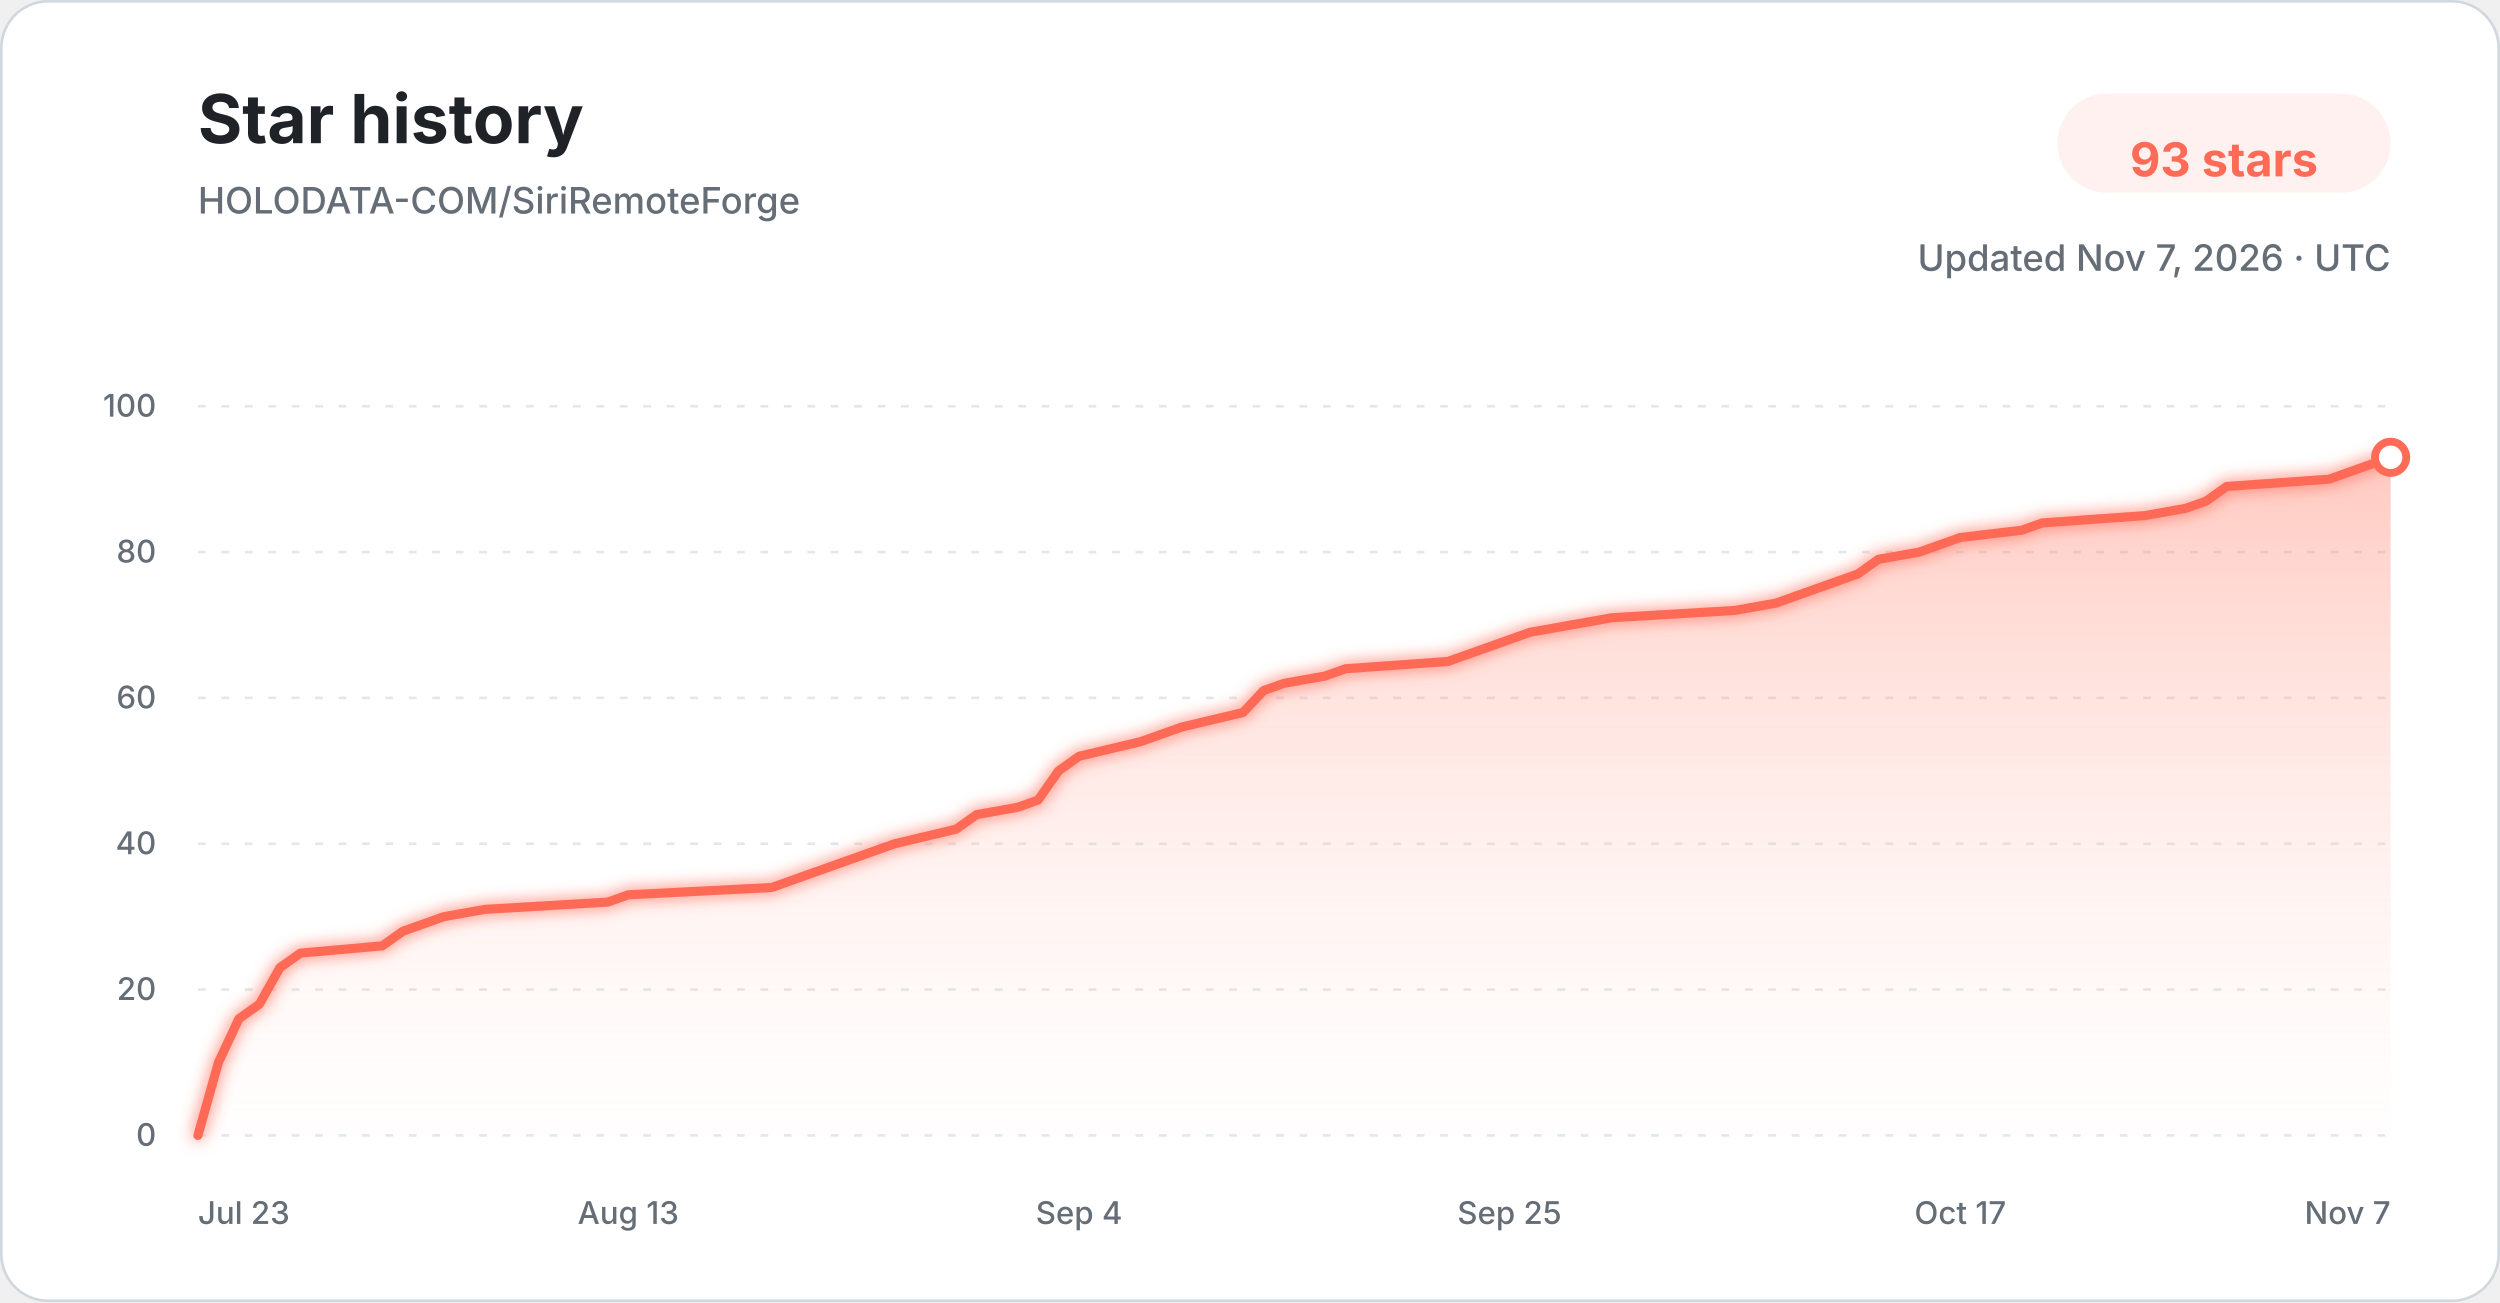
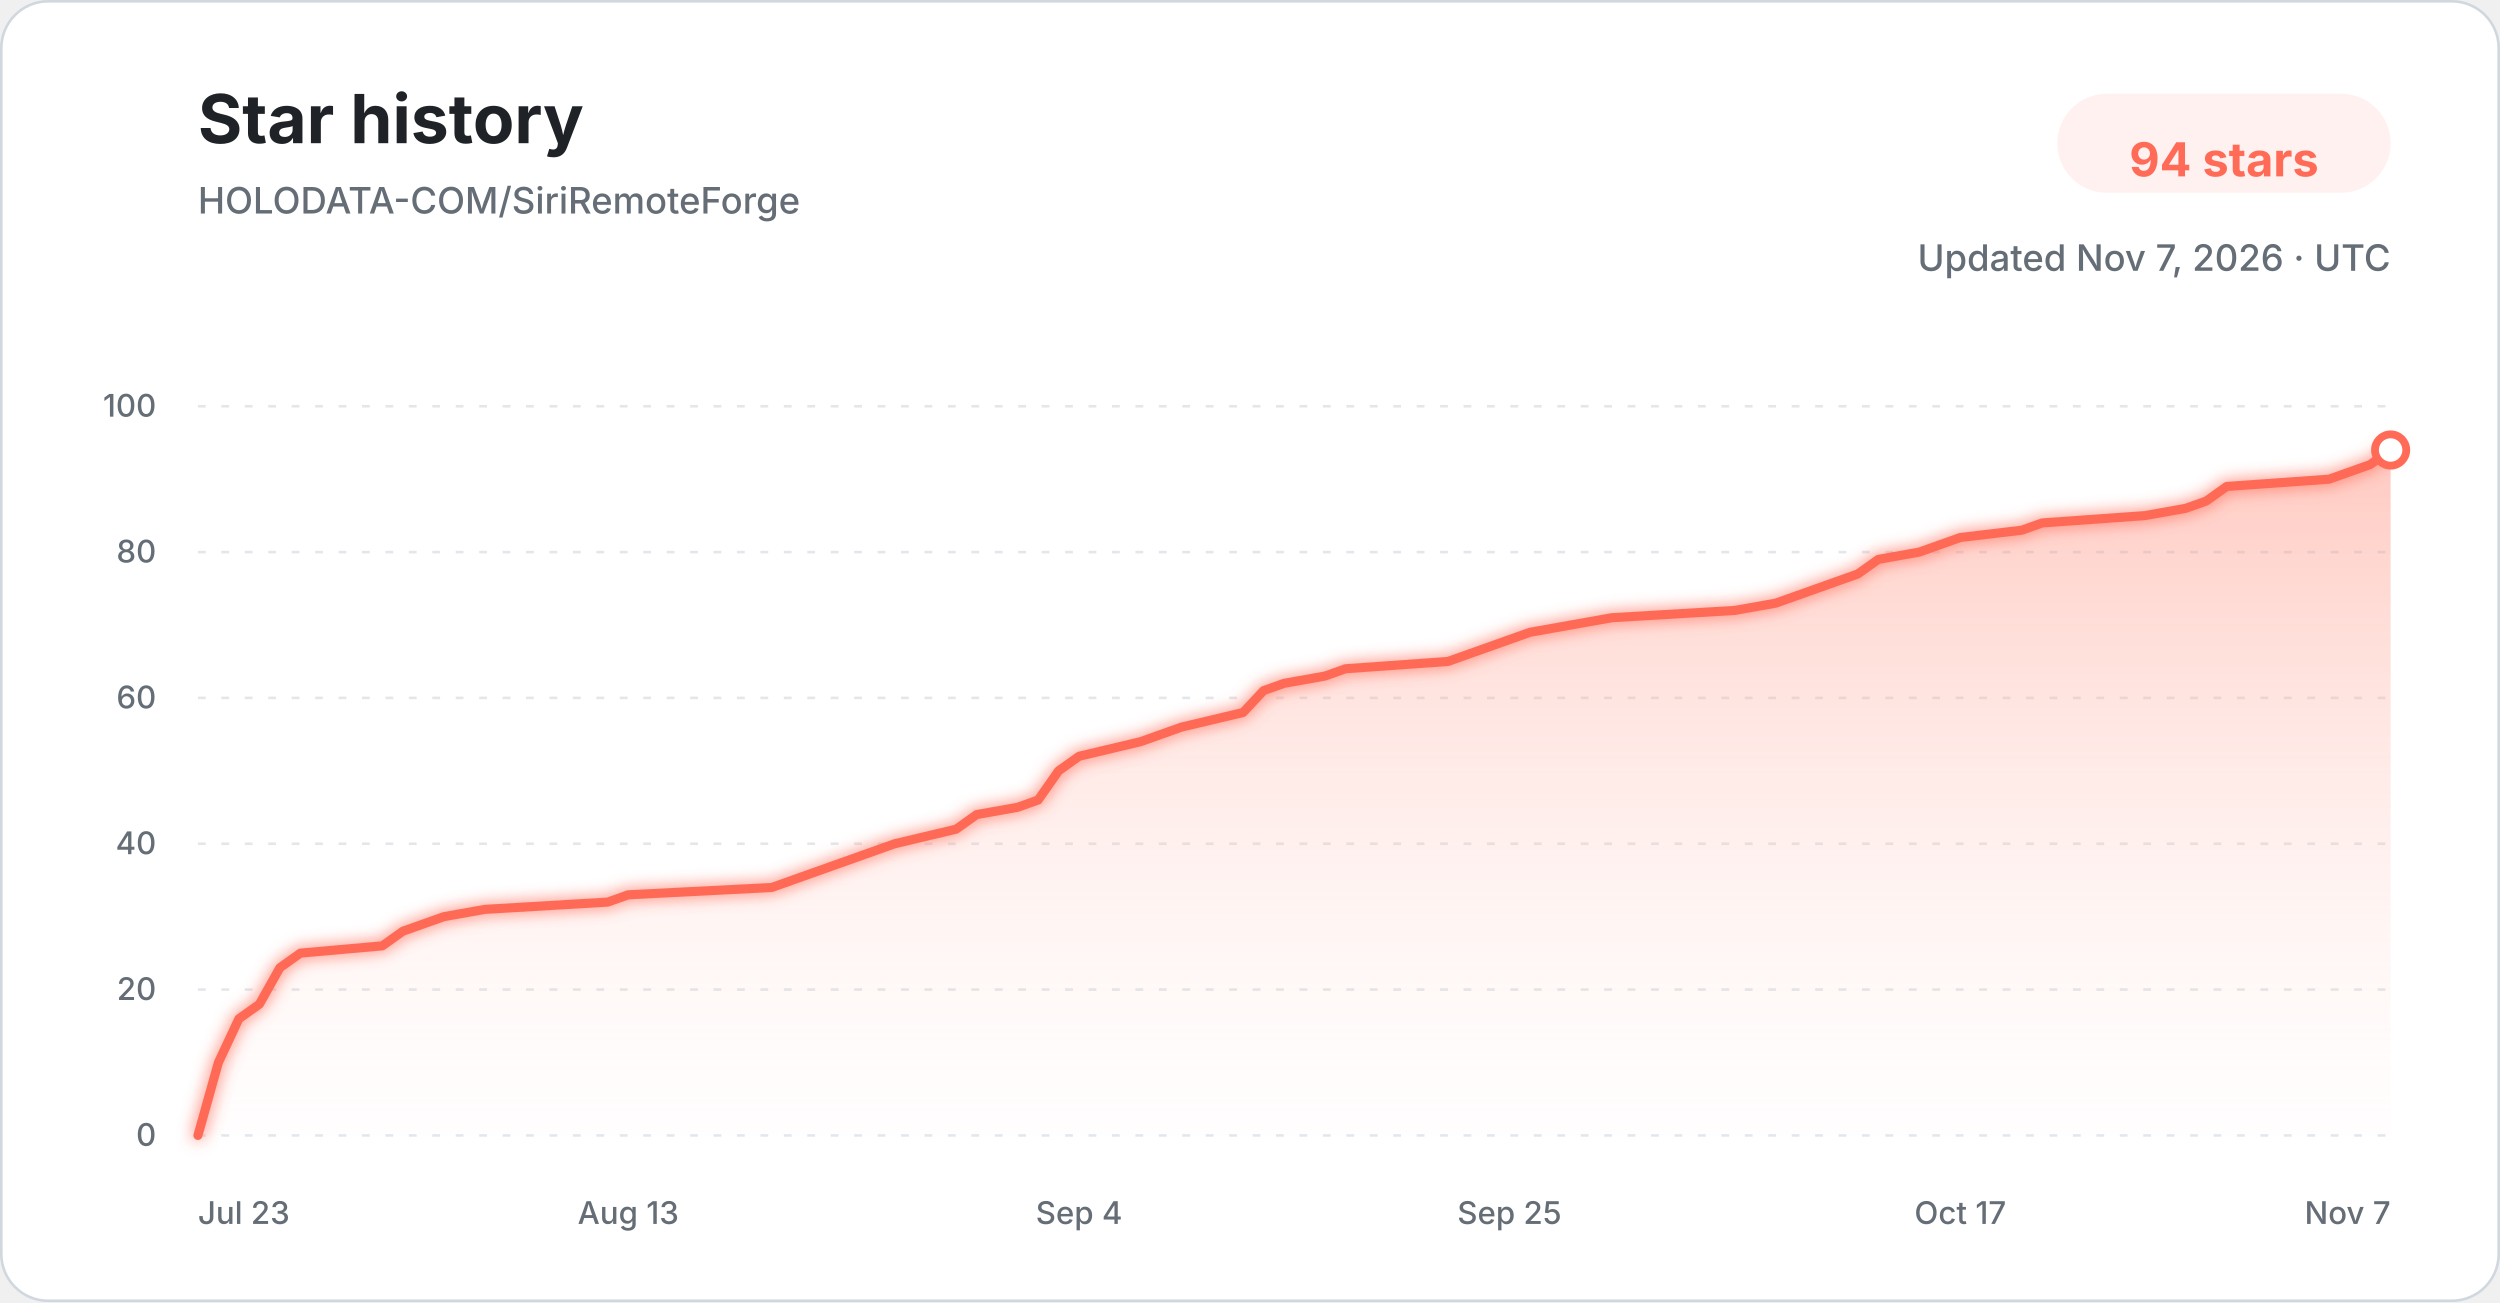
<svg xmlns="http://www.w3.org/2000/svg" width="960" height="500" viewBox="0 0 960 500" role="img" aria-labelledby="title description">
  <defs>
    <linearGradient id="star-area-light" x1="0" y1="0" x2="0" y2="1">
      <stop offset="0%" stop-color="#ff806b" stop-opacity="0.42" />
      <stop offset="100%" stop-color="#ffddd7" stop-opacity="0.04" />
    </linearGradient>
    <filter id="line-glow" x="-20%" y="-20%" width="140%" height="140%">
      <feGaussianBlur stdDeviation="3" result="blur" />
      <feMerge>
        <feMergeNode in="blur" />
        <feMergeNode in="SourceGraphic" />
      </feMerge>
    </filter>
  </defs>
  <style>
    .title { font: 700 26px -apple-system, BlinkMacSystemFont, "Segoe UI", sans-serif; fill: #1f2328; }
    .subtitle { font: 500 14px -apple-system, BlinkMacSystemFont, "Segoe UI", sans-serif; fill: #656d76; }
    .count { font: 700 18px -apple-system, BlinkMacSystemFont, "Segoe UI", sans-serif; fill: #ff6b57; }
    .tick { font: 500 12px -apple-system, BlinkMacSystemFont, "Segoe UI", sans-serif; fill: #656d76; }
    .grid { stroke: #d8dee4; stroke-width: 1; stroke-dasharray: 3 6; opacity: 0.72; }
  </style>
  <rect x="0.5" y="0.5" width="959" height="499" rx="18" fill="#ffffff" stroke="#d0d7de" />
  <text x="76" y="55" class="title">Star history</text>
  <text x="76" y="82" class="subtitle">HOLODATA-COM/SiriRemoteForge</text>
  <rect x="790" y="36" width="128" height="38" rx="19" fill="#fff1ef" />
-   <text x="854" y="61" text-anchor="middle" dominant-baseline="middle" class="count">93 stars</text>
+   <text x="854" y="61" text-anchor="middle" dominant-baseline="middle" class="count">94 stars</text>
  <text x="918" y="104" text-anchor="end" class="subtitle">Updated Nov 7, 2026 · UTC</text>
  <line x1="76" y1="436.00" x2="918" y2="436.00" class="grid" />
  <text x="60" y="440.00" text-anchor="end" class="tick">0</text>
  <line x1="76" y1="380.00" x2="918" y2="380.00" class="grid" />
  <text x="60" y="384.00" text-anchor="end" class="tick">20</text>
  <line x1="76" y1="324.00" x2="918" y2="324.00" class="grid" />
  <text x="60" y="328.00" text-anchor="end" class="tick">40</text>
  <line x1="76" y1="268.00" x2="918" y2="268.00" class="grid" />
  <text x="60" y="272.00" text-anchor="end" class="tick">60</text>
  <line x1="76" y1="212.00" x2="918" y2="212.00" class="grid" />
  <text x="60" y="216.00" text-anchor="end" class="tick">80</text>
  <line x1="76" y1="156.00" x2="918" y2="156.00" class="grid" />
  <text x="60" y="160.00" text-anchor="end" class="tick">100</text>
-   <path d="M 76.00 436.00 L 83.87 408.00 L 91.74 391.20 L 99.61 385.60 L 107.48 371.60 L 115.35 366.00 L 146.82 363.20 L 154.69 357.60 L 162.56 354.80 L 170.43 352.00 L 186.17 349.20 L 233.38 346.40 L 241.25 343.60 L 296.34 340.80 L 304.21 338.00 L 312.07 335.20 L 327.81 329.60 L 343.55 324.00 L 367.16 318.40 L 375.03 312.80 L 390.77 310.00 L 398.64 307.20 L 406.50 296.00 L 414.37 290.40 L 437.98 284.80 L 445.85 282.00 L 453.72 279.20 L 477.33 273.60 L 485.20 265.20 L 493.07 262.40 L 508.80 259.60 L 516.67 256.80 L 556.02 254.00 L 563.89 251.20 L 579.63 245.60 L 587.50 242.80 L 603.23 240.00 L 618.97 237.20 L 666.19 234.40 L 681.93 231.60 L 689.79 228.80 L 697.66 226.00 L 705.53 223.20 L 713.40 220.40 L 721.27 214.80 L 737.01 212.00 L 744.88 209.20 L 752.75 206.40 L 776.36 203.60 L 784.22 200.80 L 823.57 198.00 L 839.31 195.20 L 847.18 192.40 L 855.05 186.80 L 894.39 184.00 L 910.13 178.40 L 918.00 175.60 L 918.00 436.00 L 76.00 436.00 Z" fill="url(#star-area-light)" />
-   <path d="M 76.00 436.00 L 83.87 408.00 L 91.74 391.20 L 99.61 385.60 L 107.48 371.60 L 115.35 366.00 L 146.82 363.20 L 154.69 357.60 L 162.56 354.80 L 170.43 352.00 L 186.17 349.20 L 233.38 346.40 L 241.25 343.60 L 296.34 340.80 L 304.21 338.00 L 312.07 335.20 L 327.81 329.60 L 343.55 324.00 L 367.16 318.40 L 375.03 312.80 L 390.77 310.00 L 398.64 307.20 L 406.50 296.00 L 414.37 290.40 L 437.98 284.80 L 445.85 282.00 L 453.72 279.20 L 477.33 273.60 L 485.20 265.20 L 493.07 262.40 L 508.80 259.60 L 516.67 256.80 L 556.02 254.00 L 563.89 251.20 L 579.63 245.60 L 587.50 242.80 L 603.23 240.00 L 618.97 237.20 L 666.19 234.40 L 681.93 231.60 L 689.79 228.80 L 697.66 226.00 L 705.53 223.20 L 713.40 220.40 L 721.27 214.80 L 737.01 212.00 L 744.88 209.20 L 752.75 206.40 L 776.36 203.60 L 784.22 200.80 L 823.57 198.00 L 839.31 195.20 L 847.18 192.40 L 855.05 186.80 L 894.39 184.00 L 910.13 178.40 L 918.00 175.60" fill="none" stroke="#ff6b57" stroke-width="3.5" stroke-linecap="round" stroke-linejoin="round" filter="url(#line-glow)" />
-   <circle cx="918.00" cy="175.60" r="6" fill="#ffffff" stroke="#ff6b57" stroke-width="3" />
+   <path d="M 76.00 436.00 L 83.87 408.00 L 91.74 391.20 L 99.61 385.60 L 107.48 371.60 L 115.35 366.00 L 146.82 363.20 L 154.69 357.60 L 162.56 354.80 L 170.43 352.00 L 186.17 349.20 L 233.38 346.40 L 241.25 343.60 L 296.34 340.80 L 304.21 338.00 L 312.07 335.20 L 327.81 329.60 L 343.55 324.00 L 367.16 318.40 L 375.03 312.80 L 390.77 310.00 L 398.64 307.20 L 406.50 296.00 L 414.37 290.40 L 437.98 284.80 L 445.85 282.00 L 453.72 279.20 L 477.33 273.60 L 485.20 265.20 L 493.07 262.40 L 508.80 259.60 L 516.67 256.80 L 556.02 254.00 L 563.89 251.20 L 579.63 245.60 L 587.50 242.80 L 603.23 240.00 L 618.97 237.20 L 666.19 234.40 L 681.93 231.60 L 689.79 228.80 L 697.66 226.00 L 705.53 223.20 L 713.40 220.40 L 721.27 214.80 L 737.01 212.00 L 744.88 209.20 L 752.75 206.40 L 776.36 203.60 L 784.22 200.80 L 823.57 198.00 L 839.31 195.20 L 847.18 192.40 L 855.05 186.80 L 894.39 184.00 L 910.13 178.40 L 918.00 172.80 L 918.00 436.00 L 76.00 436.00 Z" fill="url(#star-area-light)" />
+   <path d="M 76.00 436.00 L 83.87 408.00 L 91.74 391.20 L 99.61 385.60 L 107.48 371.60 L 115.35 366.00 L 146.82 363.20 L 154.69 357.60 L 162.56 354.80 L 170.43 352.00 L 186.17 349.20 L 233.38 346.40 L 241.25 343.60 L 296.34 340.80 L 304.21 338.00 L 312.07 335.20 L 327.81 329.60 L 343.55 324.00 L 367.16 318.40 L 375.03 312.80 L 390.77 310.00 L 398.64 307.20 L 406.50 296.00 L 414.37 290.40 L 437.98 284.80 L 445.85 282.00 L 453.72 279.20 L 477.33 273.60 L 485.20 265.20 L 493.07 262.40 L 508.80 259.60 L 516.67 256.80 L 556.02 254.00 L 563.89 251.20 L 579.63 245.60 L 587.50 242.80 L 603.23 240.00 L 618.97 237.20 L 666.19 234.40 L 681.93 231.60 L 689.79 228.80 L 697.66 226.00 L 705.53 223.20 L 713.40 220.40 L 721.27 214.80 L 737.01 212.00 L 744.88 209.20 L 752.75 206.40 L 776.36 203.60 L 784.22 200.80 L 823.57 198.00 L 839.31 195.20 L 847.18 192.40 L 855.05 186.80 L 894.39 184.00 L 910.13 178.40 L 918.00 172.80" fill="none" stroke="#ff6b57" stroke-width="3.5" stroke-linecap="round" stroke-linejoin="round" filter="url(#line-glow)" />
+   <circle cx="918.00" cy="172.80" r="6" fill="#ffffff" stroke="#ff6b57" stroke-width="3" />
  <text x="76.00" y="470" text-anchor="start" class="tick">Jul 23</text>
  <text x="241.25" y="470" text-anchor="middle" class="tick">Aug 13</text>
  <text x="414.37" y="470" text-anchor="middle" class="tick">Sep 4</text>
  <text x="579.63" y="470" text-anchor="middle" class="tick">Sep 25</text>
  <text x="752.75" y="470" text-anchor="middle" class="tick">Oct 17</text>
  <text x="918.00" y="470" text-anchor="end" class="tick">Nov 7</text>
</svg>
